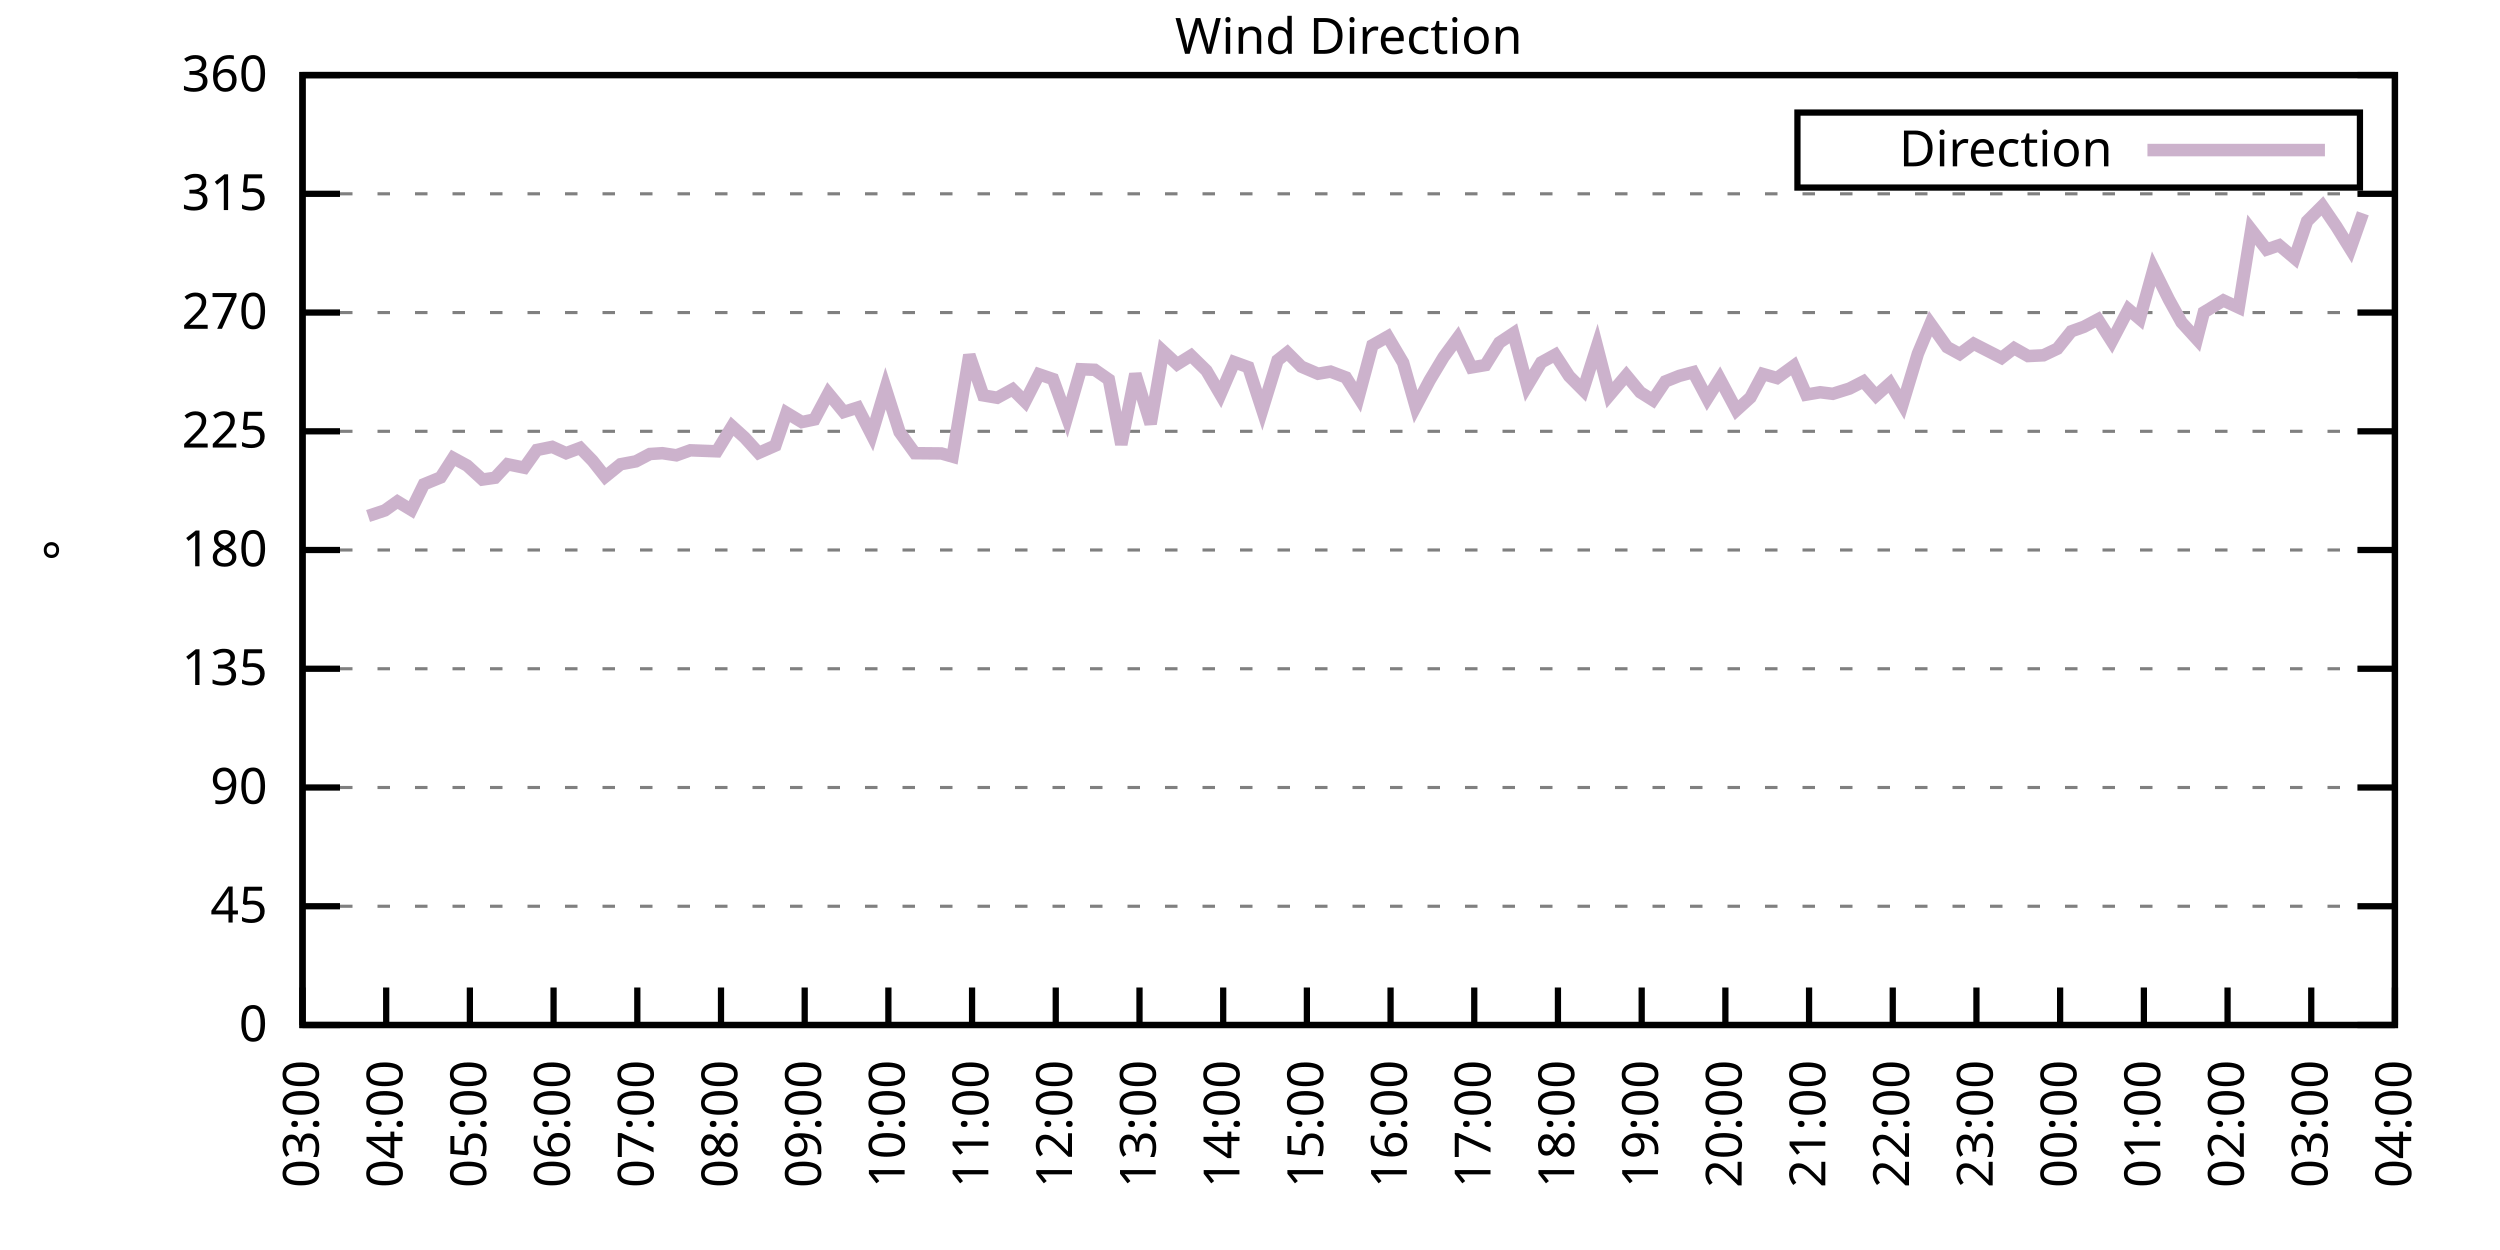
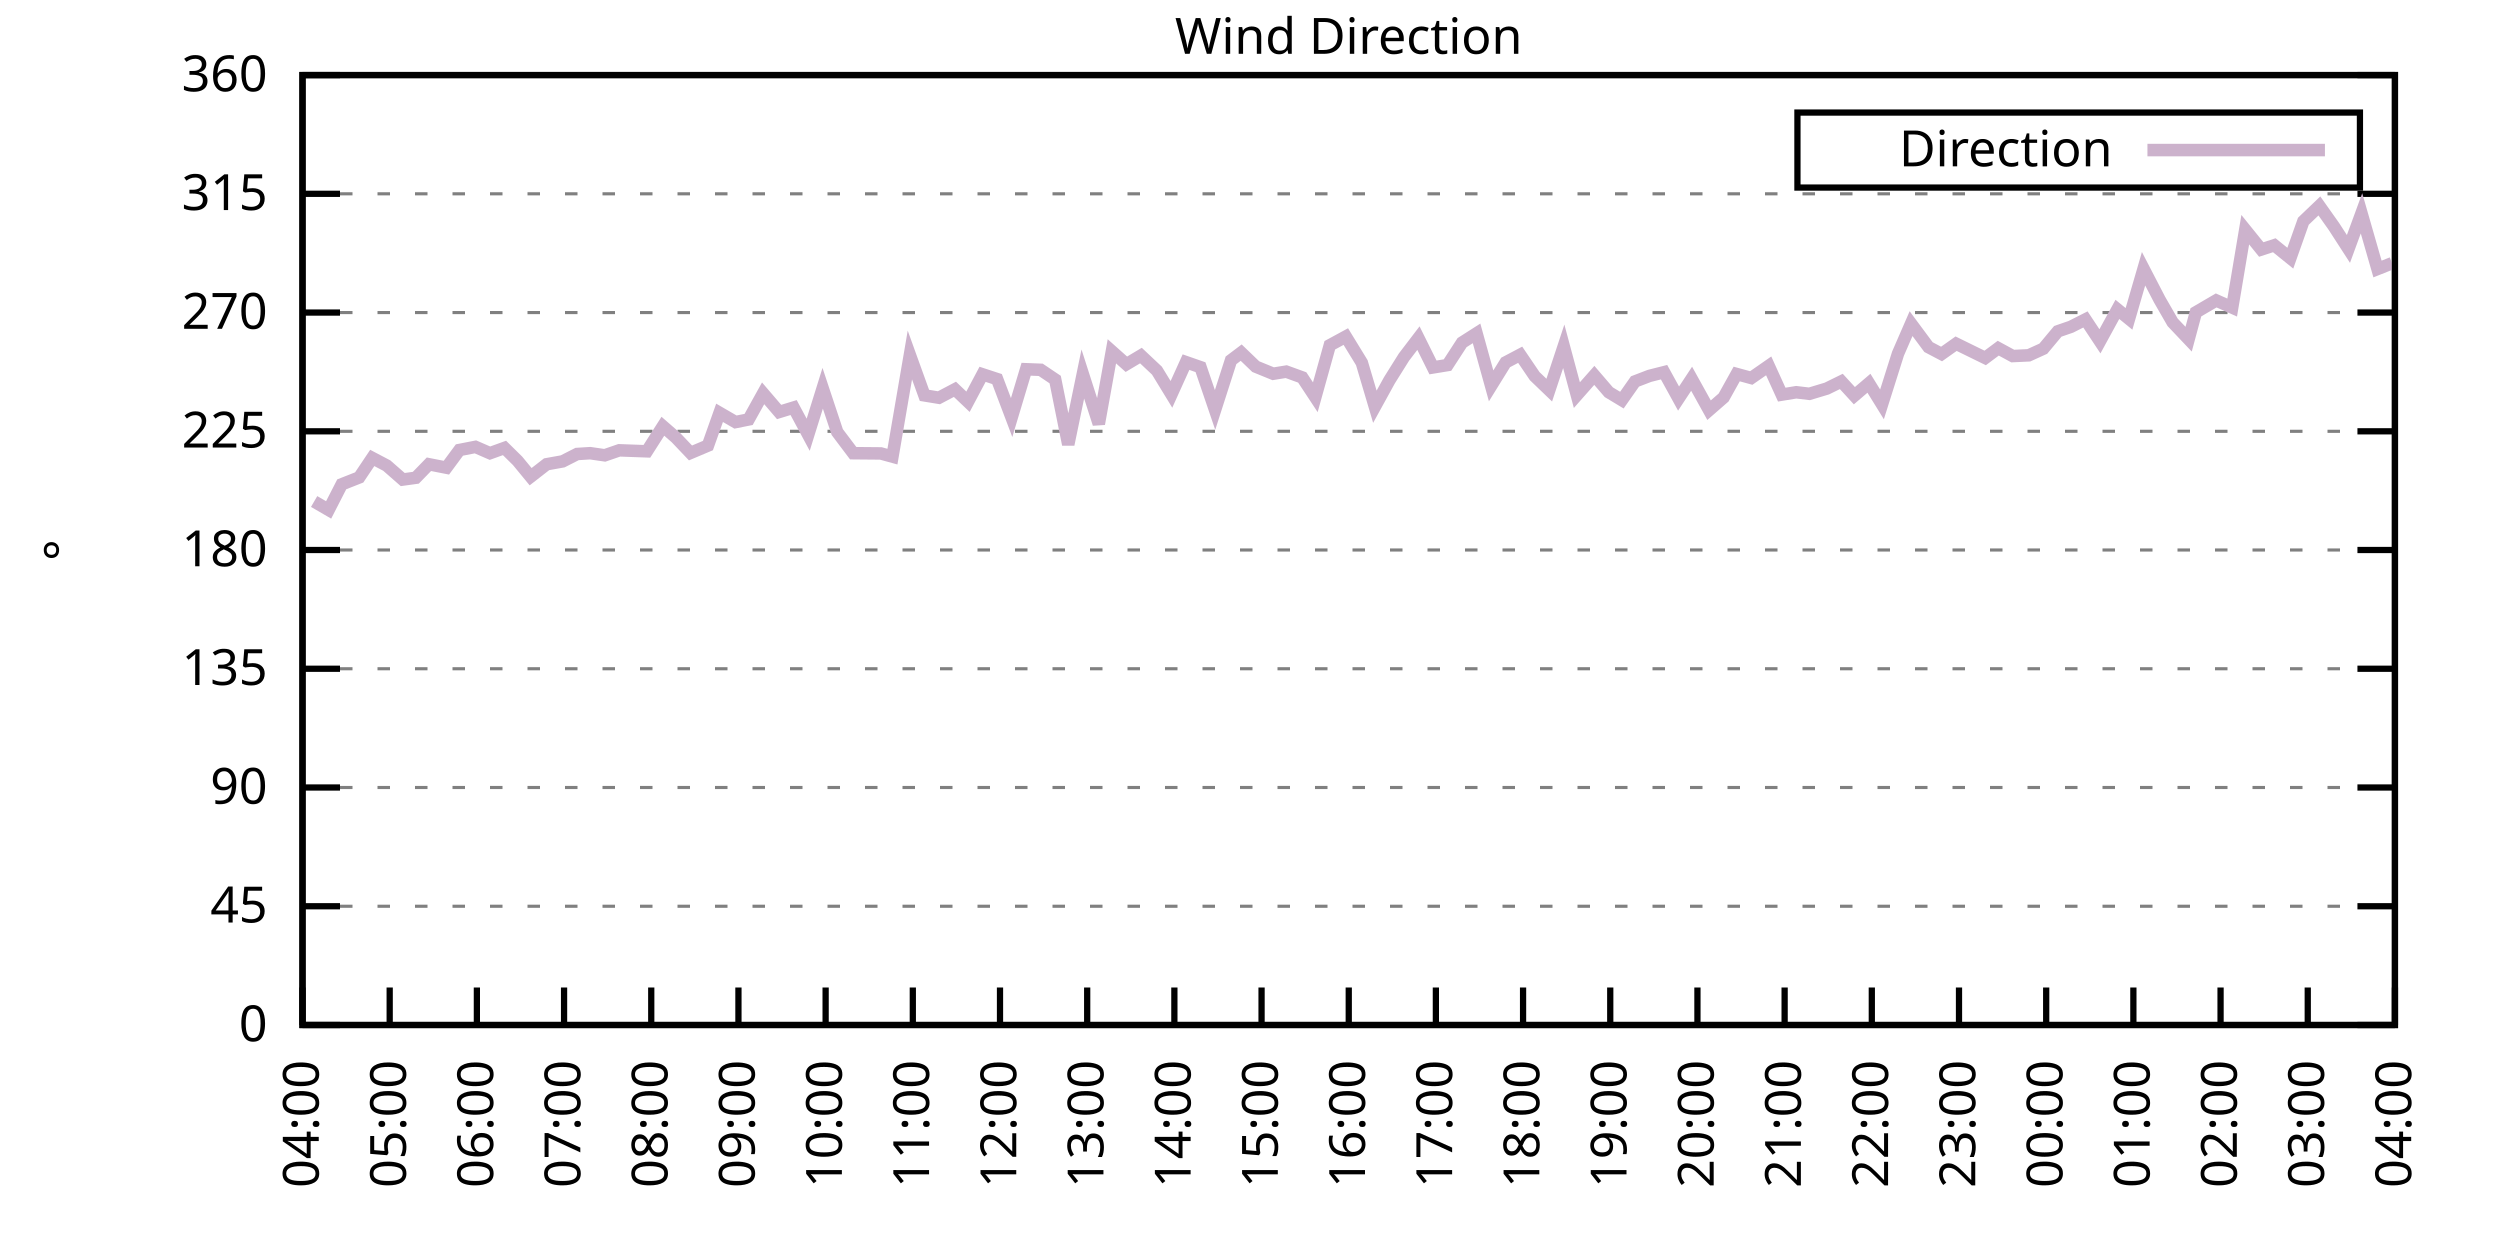
<svg xmlns="http://www.w3.org/2000/svg" xmlns:xlink="http://www.w3.org/1999/xlink" width="400" height="200" viewBox="0 0 400 200">
  <g id="gnuplot_canvas">
    <rect x="0" y="0" width="400" height="200" fill="none" />
    <defs>
      <circle id="gpDot" r="0.5" stroke-width="0.5" stroke="currentColor" />
      <path id="gpPt0" stroke-width="0.333" stroke="currentColor" d="M-1,0 h2 M0,-1 v2" />
      <path id="gpPt1" stroke-width="0.333" stroke="currentColor" d="M-1,-1 L1,1 M1,-1 L-1,1" />
      <path id="gpPt2" stroke-width="0.333" stroke="currentColor" d="M-1,0 L1,0 M0,-1 L0,1 M-1,-1 L1,1 M-1,1 L1,-1" />
      <rect id="gpPt3" stroke-width="0.333" stroke="currentColor" x="-1" y="-1" width="2" height="2" />
      <rect id="gpPt4" stroke-width="0.333" stroke="currentColor" fill="currentColor" x="-1" y="-1" width="2" height="2" />
      <circle id="gpPt5" stroke-width="0.333" stroke="currentColor" cx="0" cy="0" r="1" />
      <use xlink:href="#gpPt5" id="gpPt6" fill="currentColor" stroke="none" />
      <path id="gpPt7" stroke-width="0.333" stroke="currentColor" d="M0,-1.33 L-1.33,0.67 L1.33,0.67 z" />
      <use xlink:href="#gpPt7" id="gpPt8" fill="currentColor" stroke="none" />
      <use xlink:href="#gpPt7" id="gpPt9" stroke="currentColor" transform="rotate(180)" />
      <use xlink:href="#gpPt9" id="gpPt10" fill="currentColor" stroke="none" />
      <use xlink:href="#gpPt3" id="gpPt11" stroke="currentColor" transform="rotate(45)" />
      <use xlink:href="#gpPt11" id="gpPt12" fill="currentColor" stroke="none" />
      <path id="gpPt13" stroke-width="0.333" stroke="currentColor" d="M0,1.330 L1.265,0.411 L0.782,-1.067 L-0.782,-1.076 L-1.265,0.411 z" />
      <use xlink:href="#gpPt13" id="gpPt14" fill="currentColor" stroke="none" />
      <filter id="textbox" filterUnits="objectBoundingBox" x="0" y="0" height="1" width="1">
        <feFlood flood-color="white" flood-opacity="1" result="bgnd" />
        <feComposite in="SourceGraphic" in2="bgnd" operator="atop" />
      </filter>
      <filter id="greybox" filterUnits="objectBoundingBox" x="0" y="0" height="1" width="1">
        <feFlood flood-color="lightgrey" flood-opacity="1" result="grey" />
        <feComposite in="SourceGraphic" in2="grey" operator="atop" />
      </filter>
    </defs>
    <g fill="none" color="white" stroke="currentColor" stroke-width="1.00" stroke-linecap="butt" stroke-linejoin="miter">
</g>
    <g fill="none" color="black" stroke="currentColor" stroke-width="1.00" stroke-linecap="butt" stroke-linejoin="miter">
      <g stroke="none" shape-rendering="crispEdges">
        <polygon fill="rgb(255, 255, 255)" points="48.40,164.00 383.18,164.00 383.18,12.02 48.40,12.02 " />
      </g>
    </g>
    <g fill="none" color="black" stroke="currentColor" stroke-width="1.00" stroke-linecap="butt" stroke-linejoin="miter">
</g>
    <g fill="none" color="black" stroke="black" stroke-width="0.50" stroke-linecap="butt" stroke-linejoin="miter">
</g>
    <g fill="none" color="gray" stroke="currentColor" stroke-width="0.50" stroke-linecap="butt" stroke-linejoin="miter">
      <path stroke="gray" stroke-dasharray="2,4" class="gridline" d="M48.40,164.00 L383.19,164.00  " />
    </g>
    <g fill="none" color="gray" stroke="gray" stroke-width="1.00" stroke-linecap="butt" stroke-linejoin="miter">
</g>
    <g fill="none" color="black" stroke="currentColor" stroke-width="1.00" stroke-linecap="butt" stroke-linejoin="miter">
      <path stroke="black" d="M48.40,164.00 L54.40,164.00 M383.19,164.00 L377.19,164.00  " />
      <g transform="translate(42.80,166.60)" stroke="none" fill="black" font-family="Sans" font-size="8.00" text-anchor="end">
        <text>
          <tspan font-family="Sans"> 0</tspan>
        </text>
      </g>
    </g>
    <g fill="none" color="black" stroke="currentColor" stroke-width="1.00" stroke-linecap="butt" stroke-linejoin="miter">
</g>
    <g fill="none" color="black" stroke="black" stroke-width="0.50" stroke-linecap="butt" stroke-linejoin="miter">
</g>
    <g fill="none" color="gray" stroke="currentColor" stroke-width="0.50" stroke-linecap="butt" stroke-linejoin="miter">
      <path stroke="gray" stroke-dasharray="2,4" class="gridline" d="M48.40,145.00 L383.19,145.00  " />
    </g>
    <g fill="none" color="gray" stroke="gray" stroke-width="1.00" stroke-linecap="butt" stroke-linejoin="miter">
</g>
    <g fill="none" color="black" stroke="currentColor" stroke-width="1.00" stroke-linecap="butt" stroke-linejoin="miter">
      <path stroke="black" d="M48.40,145.00 L54.40,145.00 M383.19,145.00 L377.19,145.00  " />
      <g transform="translate(42.80,147.60)" stroke="none" fill="black" font-family="Sans" font-size="8.00" text-anchor="end">
        <text>
          <tspan font-family="Sans"> 45</tspan>
        </text>
      </g>
    </g>
    <g fill="none" color="black" stroke="currentColor" stroke-width="1.00" stroke-linecap="butt" stroke-linejoin="miter">
</g>
    <g fill="none" color="black" stroke="black" stroke-width="0.50" stroke-linecap="butt" stroke-linejoin="miter">
</g>
    <g fill="none" color="gray" stroke="currentColor" stroke-width="0.50" stroke-linecap="butt" stroke-linejoin="miter">
      <path stroke="gray" stroke-dasharray="2,4" class="gridline" d="M48.40,126.00 L383.19,126.00  " />
    </g>
    <g fill="none" color="gray" stroke="gray" stroke-width="1.00" stroke-linecap="butt" stroke-linejoin="miter">
</g>
    <g fill="none" color="black" stroke="currentColor" stroke-width="1.00" stroke-linecap="butt" stroke-linejoin="miter">
      <path stroke="black" d="M48.40,126.00 L54.40,126.00 M383.19,126.00 L377.19,126.00  " />
      <g transform="translate(42.80,128.60)" stroke="none" fill="black" font-family="Sans" font-size="8.00" text-anchor="end">
        <text>
          <tspan font-family="Sans"> 90</tspan>
        </text>
      </g>
    </g>
    <g fill="none" color="black" stroke="currentColor" stroke-width="1.00" stroke-linecap="butt" stroke-linejoin="miter">
</g>
    <g fill="none" color="black" stroke="black" stroke-width="0.50" stroke-linecap="butt" stroke-linejoin="miter">
</g>
    <g fill="none" color="gray" stroke="currentColor" stroke-width="0.50" stroke-linecap="butt" stroke-linejoin="miter">
      <path stroke="gray" stroke-dasharray="2,4" class="gridline" d="M48.40,107.00 L383.19,107.00  " />
    </g>
    <g fill="none" color="gray" stroke="gray" stroke-width="1.00" stroke-linecap="butt" stroke-linejoin="miter">
</g>
    <g fill="none" color="black" stroke="currentColor" stroke-width="1.00" stroke-linecap="butt" stroke-linejoin="miter">
      <path stroke="black" d="M48.40,107.00 L54.40,107.00 M383.19,107.00 L377.19,107.00  " />
      <g transform="translate(42.80,109.60)" stroke="none" fill="black" font-family="Sans" font-size="8.00" text-anchor="end">
        <text>
          <tspan font-family="Sans"> 135</tspan>
        </text>
      </g>
    </g>
    <g fill="none" color="black" stroke="currentColor" stroke-width="1.00" stroke-linecap="butt" stroke-linejoin="miter">
</g>
    <g fill="none" color="black" stroke="black" stroke-width="0.50" stroke-linecap="butt" stroke-linejoin="miter">
</g>
    <g fill="none" color="gray" stroke="currentColor" stroke-width="0.50" stroke-linecap="butt" stroke-linejoin="miter">
      <path stroke="gray" stroke-dasharray="2,4" class="gridline" d="M48.40,88.00 L383.19,88.00  " />
    </g>
    <g fill="none" color="gray" stroke="gray" stroke-width="1.00" stroke-linecap="butt" stroke-linejoin="miter">
</g>
    <g fill="none" color="black" stroke="currentColor" stroke-width="1.00" stroke-linecap="butt" stroke-linejoin="miter">
      <path stroke="black" d="M48.40,88.00 L54.40,88.00 M383.19,88.00 L377.19,88.00  " />
      <g transform="translate(42.80,90.60)" stroke="none" fill="black" font-family="Sans" font-size="8.00" text-anchor="end">
        <text>
          <tspan font-family="Sans"> 180</tspan>
        </text>
      </g>
    </g>
    <g fill="none" color="black" stroke="currentColor" stroke-width="1.00" stroke-linecap="butt" stroke-linejoin="miter">
</g>
    <g fill="none" color="black" stroke="black" stroke-width="0.50" stroke-linecap="butt" stroke-linejoin="miter">
</g>
    <g fill="none" color="gray" stroke="currentColor" stroke-width="0.50" stroke-linecap="butt" stroke-linejoin="miter">
      <path stroke="gray" stroke-dasharray="2,4" class="gridline" d="M48.40,69.01 L383.19,69.01  " />
    </g>
    <g fill="none" color="gray" stroke="gray" stroke-width="1.00" stroke-linecap="butt" stroke-linejoin="miter">
</g>
    <g fill="none" color="black" stroke="currentColor" stroke-width="1.00" stroke-linecap="butt" stroke-linejoin="miter">
      <path stroke="black" d="M48.40,69.01 L54.40,69.01 M383.19,69.01 L377.19,69.01  " />
      <g transform="translate(42.80,71.61)" stroke="none" fill="black" font-family="Sans" font-size="8.00" text-anchor="end">
        <text>
          <tspan font-family="Sans"> 225</tspan>
        </text>
      </g>
    </g>
    <g fill="none" color="black" stroke="currentColor" stroke-width="1.00" stroke-linecap="butt" stroke-linejoin="miter">
</g>
    <g fill="none" color="black" stroke="black" stroke-width="0.50" stroke-linecap="butt" stroke-linejoin="miter">
</g>
    <g fill="none" color="gray" stroke="currentColor" stroke-width="0.50" stroke-linecap="butt" stroke-linejoin="miter">
      <path stroke="gray" stroke-dasharray="2,4" class="gridline" d="M48.40,50.01 L383.19,50.01  " />
    </g>
    <g fill="none" color="gray" stroke="gray" stroke-width="1.00" stroke-linecap="butt" stroke-linejoin="miter">
</g>
    <g fill="none" color="black" stroke="currentColor" stroke-width="1.00" stroke-linecap="butt" stroke-linejoin="miter">
      <path stroke="black" d="M48.40,50.01 L54.40,50.01 M383.19,50.01 L377.19,50.01  " />
      <g transform="translate(42.80,52.61)" stroke="none" fill="black" font-family="Sans" font-size="8.00" text-anchor="end">
        <text>
          <tspan font-family="Sans"> 270</tspan>
        </text>
      </g>
    </g>
    <g fill="none" color="black" stroke="currentColor" stroke-width="1.00" stroke-linecap="butt" stroke-linejoin="miter">
</g>
    <g fill="none" color="black" stroke="black" stroke-width="0.50" stroke-linecap="butt" stroke-linejoin="miter">
</g>
    <g fill="none" color="gray" stroke="currentColor" stroke-width="0.50" stroke-linecap="butt" stroke-linejoin="miter">
      <path stroke="gray" stroke-dasharray="2,4" class="gridline" d="M48.40,31.01 L383.19,31.01  " />
    </g>
    <g fill="none" color="gray" stroke="gray" stroke-width="1.00" stroke-linecap="butt" stroke-linejoin="miter">
</g>
    <g fill="none" color="black" stroke="currentColor" stroke-width="1.00" stroke-linecap="butt" stroke-linejoin="miter">
      <path stroke="black" d="M48.40,31.01 L54.40,31.01 M383.19,31.01 L377.19,31.01  " />
      <g transform="translate(42.80,33.61)" stroke="none" fill="black" font-family="Sans" font-size="8.00" text-anchor="end">
        <text>
          <tspan font-family="Sans"> 315</tspan>
        </text>
      </g>
    </g>
    <g fill="none" color="black" stroke="currentColor" stroke-width="1.00" stroke-linecap="butt" stroke-linejoin="miter">
</g>
    <g fill="none" color="black" stroke="black" stroke-width="0.50" stroke-linecap="butt" stroke-linejoin="miter">
</g>
    <g fill="none" color="gray" stroke="currentColor" stroke-width="0.50" stroke-linecap="butt" stroke-linejoin="miter">
      <path stroke="gray" stroke-dasharray="2,4" class="gridline" d="M48.40,12.01 L383.19,12.01  " />
    </g>
    <g fill="none" color="gray" stroke="gray" stroke-width="1.00" stroke-linecap="butt" stroke-linejoin="miter">
</g>
    <g fill="none" color="black" stroke="currentColor" stroke-width="1.00" stroke-linecap="butt" stroke-linejoin="miter">
      <path stroke="black" d="M48.40,12.01 L54.40,12.01 M383.19,12.01 L377.19,12.01  " />
      <g transform="translate(42.80,14.61)" stroke="none" fill="black" font-family="Sans" font-size="8.00" text-anchor="end">
        <text>
          <tspan font-family="Sans"> 360</tspan>
        </text>
      </g>
    </g>
    <g fill="none" color="black" stroke="currentColor" stroke-width="1.00" stroke-linecap="butt" stroke-linejoin="miter">
      <path stroke="black" d="M48.40,164.00 L48.40,158.00  " />
      <g transform="translate(51.00,169.60) rotate(270.00)" stroke="none" fill="black" font-family="Sans" font-size="8.00" text-anchor="end">
        <text>
-           <tspan font-family="Sans">03:00</tspan>
-         </text>
-       </g>
-     </g>
-     <g fill="none" color="black" stroke="currentColor" stroke-width="1.00" stroke-linecap="butt" stroke-linejoin="miter">
-       <path stroke="black" d="M61.79,164.00 L61.79,158.00  " />
-       <g transform="translate(64.39,169.60) rotate(270.00)" stroke="none" fill="black" font-family="Sans" font-size="8.00" text-anchor="end">
-         <text>
          <tspan font-family="Sans">04:00</tspan>
        </text>
      </g>
    </g>
    <g fill="none" color="black" stroke="currentColor" stroke-width="1.00" stroke-linecap="butt" stroke-linejoin="miter">
-       <path stroke="black" d="M75.18,164.00 L75.18,158.00  " />
-       <g transform="translate(77.78,169.60) rotate(270.00)" stroke="none" fill="black" font-family="Sans" font-size="8.00" text-anchor="end">
+       <path stroke="black" d="M62.35,164.00 L62.35,158.00  " />
+       <g transform="translate(64.95,169.60) rotate(270.00)" stroke="none" fill="black" font-family="Sans" font-size="8.00" text-anchor="end">
        <text>
          <tspan font-family="Sans">05:00</tspan>
        </text>
      </g>
    </g>
    <g fill="none" color="black" stroke="currentColor" stroke-width="1.00" stroke-linecap="butt" stroke-linejoin="miter">
-       <path stroke="black" d="M88.57,164.00 L88.57,158.00  " />
-       <g transform="translate(91.17,169.60) rotate(270.00)" stroke="none" fill="black" font-family="Sans" font-size="8.00" text-anchor="end">
+       <path stroke="black" d="M76.30,164.00 L76.30,158.00  " />
+       <g transform="translate(78.90,169.60) rotate(270.00)" stroke="none" fill="black" font-family="Sans" font-size="8.00" text-anchor="end">
        <text>
          <tspan font-family="Sans">06:00</tspan>
        </text>
      </g>
    </g>
    <g fill="none" color="black" stroke="currentColor" stroke-width="1.00" stroke-linecap="butt" stroke-linejoin="miter">
-       <path stroke="black" d="M101.97,164.00 L101.97,158.00  " />
-       <g transform="translate(104.57,169.60) rotate(270.00)" stroke="none" fill="black" font-family="Sans" font-size="8.00" text-anchor="end">
+       <path stroke="black" d="M90.25,164.00 L90.25,158.00  " />
+       <g transform="translate(92.85,169.60) rotate(270.00)" stroke="none" fill="black" font-family="Sans" font-size="8.00" text-anchor="end">
        <text>
          <tspan font-family="Sans">07:00</tspan>
        </text>
      </g>
    </g>
    <g fill="none" color="black" stroke="currentColor" stroke-width="1.00" stroke-linecap="butt" stroke-linejoin="miter">
-       <path stroke="black" d="M115.36,164.00 L115.36,158.00  " />
-       <g transform="translate(117.96,169.60) rotate(270.00)" stroke="none" fill="black" font-family="Sans" font-size="8.00" text-anchor="end">
+       <path stroke="black" d="M104.20,164.00 L104.20,158.00  " />
+       <g transform="translate(106.80,169.60) rotate(270.00)" stroke="none" fill="black" font-family="Sans" font-size="8.00" text-anchor="end">
        <text>
          <tspan font-family="Sans">08:00</tspan>
        </text>
      </g>
    </g>
    <g fill="none" color="black" stroke="currentColor" stroke-width="1.00" stroke-linecap="butt" stroke-linejoin="miter">
-       <path stroke="black" d="M128.75,164.00 L128.75,158.00  " />
-       <g transform="translate(131.35,169.60) rotate(270.00)" stroke="none" fill="black" font-family="Sans" font-size="8.00" text-anchor="end">
+       <path stroke="black" d="M118.15,164.00 L118.15,158.00  " />
+       <g transform="translate(120.75,169.60) rotate(270.00)" stroke="none" fill="black" font-family="Sans" font-size="8.00" text-anchor="end">
        <text>
          <tspan font-family="Sans">09:00</tspan>
        </text>
      </g>
    </g>
    <g fill="none" color="black" stroke="currentColor" stroke-width="1.00" stroke-linecap="butt" stroke-linejoin="miter">
-       <path stroke="black" d="M142.14,164.00 L142.14,158.00  " />
-       <g transform="translate(144.74,169.60) rotate(270.00)" stroke="none" fill="black" font-family="Sans" font-size="8.00" text-anchor="end">
+       <path stroke="black" d="M132.10,164.00 L132.10,158.00  " />
+       <g transform="translate(134.70,169.60) rotate(270.00)" stroke="none" fill="black" font-family="Sans" font-size="8.00" text-anchor="end">
        <text>
          <tspan font-family="Sans">10:00</tspan>
        </text>
      </g>
    </g>
    <g fill="none" color="black" stroke="currentColor" stroke-width="1.00" stroke-linecap="butt" stroke-linejoin="miter">
-       <path stroke="black" d="M155.53,164.00 L155.53,158.00  " />
-       <g transform="translate(158.13,169.60) rotate(270.00)" stroke="none" fill="black" font-family="Sans" font-size="8.00" text-anchor="end">
+       <path stroke="black" d="M146.05,164.00 L146.05,158.00  " />
+       <g transform="translate(148.65,169.60) rotate(270.00)" stroke="none" fill="black" font-family="Sans" font-size="8.00" text-anchor="end">
        <text>
          <tspan font-family="Sans">11:00</tspan>
        </text>
      </g>
    </g>
    <g fill="none" color="black" stroke="currentColor" stroke-width="1.00" stroke-linecap="butt" stroke-linejoin="miter">
-       <path stroke="black" d="M168.92,164.00 L168.92,158.00  " />
-       <g transform="translate(171.52,169.60) rotate(270.00)" stroke="none" fill="black" font-family="Sans" font-size="8.00" text-anchor="end">
+       <path stroke="black" d="M160.00,164.00 L160.00,158.00  " />
+       <g transform="translate(162.60,169.60) rotate(270.00)" stroke="none" fill="black" font-family="Sans" font-size="8.00" text-anchor="end">
        <text>
          <tspan font-family="Sans">12:00</tspan>
        </text>
      </g>
    </g>
    <g fill="none" color="black" stroke="currentColor" stroke-width="1.00" stroke-linecap="butt" stroke-linejoin="miter">
-       <path stroke="black" d="M182.32,164.00 L182.32,158.00  " />
-       <g transform="translate(184.92,169.60) rotate(270.00)" stroke="none" fill="black" font-family="Sans" font-size="8.00" text-anchor="end">
+       <path stroke="black" d="M173.95,164.00 L173.95,158.00  " />
+       <g transform="translate(176.55,169.60) rotate(270.00)" stroke="none" fill="black" font-family="Sans" font-size="8.00" text-anchor="end">
        <text>
          <tspan font-family="Sans">13:00</tspan>
        </text>
      </g>
    </g>
    <g fill="none" color="black" stroke="currentColor" stroke-width="1.00" stroke-linecap="butt" stroke-linejoin="miter">
-       <path stroke="black" d="M195.71,164.00 L195.71,158.00  " />
-       <g transform="translate(198.31,169.60) rotate(270.00)" stroke="none" fill="black" font-family="Sans" font-size="8.00" text-anchor="end">
+       <path stroke="black" d="M187.90,164.00 L187.90,158.00  " />
+       <g transform="translate(190.50,169.60) rotate(270.00)" stroke="none" fill="black" font-family="Sans" font-size="8.00" text-anchor="end">
        <text>
          <tspan font-family="Sans">14:00</tspan>
        </text>
      </g>
    </g>
    <g fill="none" color="black" stroke="currentColor" stroke-width="1.00" stroke-linecap="butt" stroke-linejoin="miter">
-       <path stroke="black" d="M209.10,164.00 L209.10,158.00  " />
-       <g transform="translate(211.70,169.60) rotate(270.00)" stroke="none" fill="black" font-family="Sans" font-size="8.00" text-anchor="end">
+       <path stroke="black" d="M201.85,164.00 L201.85,158.00  " />
+       <g transform="translate(204.45,169.60) rotate(270.00)" stroke="none" fill="black" font-family="Sans" font-size="8.00" text-anchor="end">
        <text>
          <tspan font-family="Sans">15:00</tspan>
        </text>
      </g>
    </g>
    <g fill="none" color="black" stroke="currentColor" stroke-width="1.00" stroke-linecap="butt" stroke-linejoin="miter">
-       <path stroke="black" d="M222.49,164.00 L222.49,158.00  " />
-       <g transform="translate(225.09,169.60) rotate(270.00)" stroke="none" fill="black" font-family="Sans" font-size="8.00" text-anchor="end">
+       <path stroke="black" d="M215.80,164.00 L215.80,158.00  " />
+       <g transform="translate(218.40,169.60) rotate(270.00)" stroke="none" fill="black" font-family="Sans" font-size="8.00" text-anchor="end">
        <text>
          <tspan font-family="Sans">16:00</tspan>
        </text>
      </g>
    </g>
    <g fill="none" color="black" stroke="currentColor" stroke-width="1.00" stroke-linecap="butt" stroke-linejoin="miter">
-       <path stroke="black" d="M235.88,164.00 L235.88,158.00  " />
-       <g transform="translate(238.48,169.60) rotate(270.00)" stroke="none" fill="black" font-family="Sans" font-size="8.00" text-anchor="end">
+       <path stroke="black" d="M229.74,164.00 L229.74,158.00  " />
+       <g transform="translate(232.34,169.60) rotate(270.00)" stroke="none" fill="black" font-family="Sans" font-size="8.00" text-anchor="end">
        <text>
          <tspan font-family="Sans">17:00</tspan>
        </text>
      </g>
    </g>
    <g fill="none" color="black" stroke="currentColor" stroke-width="1.00" stroke-linecap="butt" stroke-linejoin="miter">
-       <path stroke="black" d="M249.27,164.00 L249.27,158.00  " />
-       <g transform="translate(251.87,169.60) rotate(270.00)" stroke="none" fill="black" font-family="Sans" font-size="8.00" text-anchor="end">
+       <path stroke="black" d="M243.69,164.00 L243.69,158.00  " />
+       <g transform="translate(246.29,169.60) rotate(270.00)" stroke="none" fill="black" font-family="Sans" font-size="8.00" text-anchor="end">
        <text>
          <tspan font-family="Sans">18:00</tspan>
        </text>
      </g>
    </g>
    <g fill="none" color="black" stroke="currentColor" stroke-width="1.00" stroke-linecap="butt" stroke-linejoin="miter">
-       <path stroke="black" d="M262.67,164.00 L262.67,158.00  " />
-       <g transform="translate(265.27,169.60) rotate(270.00)" stroke="none" fill="black" font-family="Sans" font-size="8.00" text-anchor="end">
+       <path stroke="black" d="M257.64,164.00 L257.64,158.00  " />
+       <g transform="translate(260.24,169.60) rotate(270.00)" stroke="none" fill="black" font-family="Sans" font-size="8.00" text-anchor="end">
        <text>
          <tspan font-family="Sans">19:00</tspan>
        </text>
      </g>
    </g>
    <g fill="none" color="black" stroke="currentColor" stroke-width="1.00" stroke-linecap="butt" stroke-linejoin="miter">
-       <path stroke="black" d="M276.06,164.00 L276.06,158.00  " />
-       <g transform="translate(278.66,169.60) rotate(270.00)" stroke="none" fill="black" font-family="Sans" font-size="8.00" text-anchor="end">
+       <path stroke="black" d="M271.59,164.00 L271.59,158.00  " />
+       <g transform="translate(274.19,169.60) rotate(270.00)" stroke="none" fill="black" font-family="Sans" font-size="8.00" text-anchor="end">
        <text>
          <tspan font-family="Sans">20:00</tspan>
        </text>
      </g>
    </g>
    <g fill="none" color="black" stroke="currentColor" stroke-width="1.00" stroke-linecap="butt" stroke-linejoin="miter">
-       <path stroke="black" d="M289.45,164.00 L289.45,158.00  " />
-       <g transform="translate(292.05,169.60) rotate(270.00)" stroke="none" fill="black" font-family="Sans" font-size="8.00" text-anchor="end">
+       <path stroke="black" d="M285.54,164.00 L285.54,158.00  " />
+       <g transform="translate(288.14,169.60) rotate(270.00)" stroke="none" fill="black" font-family="Sans" font-size="8.00" text-anchor="end">
        <text>
          <tspan font-family="Sans">21:00</tspan>
        </text>
      </g>
    </g>
    <g fill="none" color="black" stroke="currentColor" stroke-width="1.00" stroke-linecap="butt" stroke-linejoin="miter">
-       <path stroke="black" d="M302.84,164.00 L302.84,158.00  " />
-       <g transform="translate(305.44,169.60) rotate(270.00)" stroke="none" fill="black" font-family="Sans" font-size="8.00" text-anchor="end">
+       <path stroke="black" d="M299.49,164.00 L299.49,158.00  " />
+       <g transform="translate(302.09,169.60) rotate(270.00)" stroke="none" fill="black" font-family="Sans" font-size="8.00" text-anchor="end">
        <text>
          <tspan font-family="Sans">22:00</tspan>
        </text>
      </g>
    </g>
    <g fill="none" color="black" stroke="currentColor" stroke-width="1.00" stroke-linecap="butt" stroke-linejoin="miter">
-       <path stroke="black" d="M316.23,164.00 L316.23,158.00  " />
-       <g transform="translate(318.83,169.60) rotate(270.00)" stroke="none" fill="black" font-family="Sans" font-size="8.00" text-anchor="end">
+       <path stroke="black" d="M313.44,164.00 L313.44,158.00  " />
+       <g transform="translate(316.04,169.60) rotate(270.00)" stroke="none" fill="black" font-family="Sans" font-size="8.00" text-anchor="end">
        <text>
          <tspan font-family="Sans">23:00</tspan>
        </text>
      </g>
    </g>
    <g fill="none" color="black" stroke="currentColor" stroke-width="1.00" stroke-linecap="butt" stroke-linejoin="miter">
-       <path stroke="black" d="M329.62,164.00 L329.62,158.00  " />
-       <g transform="translate(332.22,169.60) rotate(270.00)" stroke="none" fill="black" font-family="Sans" font-size="8.00" text-anchor="end">
+       <path stroke="black" d="M327.39,164.00 L327.39,158.00  " />
+       <g transform="translate(329.99,169.60) rotate(270.00)" stroke="none" fill="black" font-family="Sans" font-size="8.00" text-anchor="end">
        <text>
          <tspan font-family="Sans">00:00</tspan>
        </text>
      </g>
    </g>
    <g fill="none" color="black" stroke="currentColor" stroke-width="1.00" stroke-linecap="butt" stroke-linejoin="miter">
-       <path stroke="black" d="M343.02,164.00 L343.02,158.00  " />
-       <g transform="translate(345.62,169.60) rotate(270.00)" stroke="none" fill="black" font-family="Sans" font-size="8.00" text-anchor="end">
+       <path stroke="black" d="M341.34,164.00 L341.34,158.00  " />
+       <g transform="translate(343.94,169.60) rotate(270.00)" stroke="none" fill="black" font-family="Sans" font-size="8.00" text-anchor="end">
        <text>
          <tspan font-family="Sans">01:00</tspan>
        </text>
      </g>
    </g>
    <g fill="none" color="black" stroke="currentColor" stroke-width="1.00" stroke-linecap="butt" stroke-linejoin="miter">
-       <path stroke="black" d="M356.41,164.00 L356.41,158.00  " />
-       <g transform="translate(359.01,169.60) rotate(270.00)" stroke="none" fill="black" font-family="Sans" font-size="8.00" text-anchor="end">
+       <path stroke="black" d="M355.29,164.00 L355.29,158.00  " />
+       <g transform="translate(357.89,169.60) rotate(270.00)" stroke="none" fill="black" font-family="Sans" font-size="8.00" text-anchor="end">
        <text>
          <tspan font-family="Sans">02:00</tspan>
        </text>
      </g>
    </g>
    <g fill="none" color="black" stroke="currentColor" stroke-width="1.00" stroke-linecap="butt" stroke-linejoin="miter">
-       <path stroke="black" d="M369.80,164.00 L369.80,158.00  " />
-       <g transform="translate(372.40,169.60) rotate(270.00)" stroke="none" fill="black" font-family="Sans" font-size="8.00" text-anchor="end">
+       <path stroke="black" d="M369.24,164.00 L369.24,158.00  " />
+       <g transform="translate(371.84,169.60) rotate(270.00)" stroke="none" fill="black" font-family="Sans" font-size="8.00" text-anchor="end">
        <text>
          <tspan font-family="Sans">03:00</tspan>
        </text>
      </g>
    </g>
    <g fill="none" color="black" stroke="currentColor" stroke-width="1.00" stroke-linecap="butt" stroke-linejoin="miter">
      <path stroke="black" d="M383.19,164.00 L383.19,158.00  " />
      <g transform="translate(385.79,169.60) rotate(270.00)" stroke="none" fill="black" font-family="Sans" font-size="8.00" text-anchor="end">
        <text>
          <tspan font-family="Sans">04:00</tspan>
        </text>
      </g>
    </g>
    <g fill="none" color="black" stroke="currentColor" stroke-width="1.00" stroke-linecap="butt" stroke-linejoin="miter">
</g>
    <g fill="none" color="black" stroke="currentColor" stroke-width="1.00" stroke-linecap="butt" stroke-linejoin="miter">
      <path stroke="black" d="M48.40,12.01 L48.40,164.00 L383.19,164.00 L383.19,12.01 L48.40,12.01 Z  " />
    </g>
    <g fill="none" color="black" stroke="currentColor" stroke-width="1.00" stroke-linecap="butt" stroke-linejoin="miter">
</g>
    <g fill="none" color="black" stroke="currentColor" stroke-width="1.00" stroke-linecap="butt" stroke-linejoin="miter">
      <path stroke="black" d="M287.59,30.01 L287.59,18.01 L377.59,18.01 L377.59,30.01 L287.59,30.01 Z  " />
    </g>
    <g id="Wind_direction_plot_1">
      <g fill="none" color="white" stroke="black" stroke-width="2.00" stroke-linecap="butt" stroke-linejoin="miter">
</g>
      <g fill="none" color="black" stroke="currentColor" stroke-width="2.00" stroke-linecap="butt" stroke-linejoin="miter">
        <g transform="translate(337.99,26.61)" stroke="none" fill="black" font-family="Sans" font-size="8.00" text-anchor="end">
          <text>
            <tspan font-family="Sans">Direction</tspan>
          </text>
        </g>
      </g>
      <g fill="none" color="black" stroke="currentColor" stroke-width="2.00" stroke-linecap="butt" stroke-linejoin="miter">
-         <path stroke="rgb(204, 178, 204)" d="M343.59,24.01 L371.99,24.01 M58.89,82.56 L61.57,81.67 L63.58,80.24 L65.81,81.59 L67.82,77.49 L70.50,76.39   L72.50,73.27 L74.74,74.49 L77.19,76.73 L79.20,76.44 L81.21,74.28 L83.89,74.83 L85.90,72.00 L88.35,71.50   L90.58,72.51 L92.82,71.67 L94.82,73.73 L96.83,76.27 L99.29,74.28 L101.74,73.82 L103.98,72.64 L105.98,72.51   L108.22,72.85 L110.45,72.05 L114.69,72.21 L117.14,68.20 L119.15,70.02 L121.38,72.47 L124.06,71.29 L125.85,66.05   L128.30,67.53 L130.31,67.11 L132.54,62.93 L135.00,65.92 L137.23,65.21 L139.46,69.56 L141.69,62.12 L143.93,69.13   L146.38,72.51 L150.62,72.55 L152.41,73.06 L155.09,56.80 L157.32,63.26 L159.55,63.64 L162.01,62.29 L164.01,64.28   L166.25,59.89 L168.48,60.65 L170.71,66.81 L172.94,59.08 L175.17,59.17 L177.41,60.73 L179.41,71.12 L181.65,59.84   L184.10,67.82 L186.11,56.21 L188.34,58.28 L190.57,56.89 L193.03,59.30 L195.26,63.10 L197.49,57.94 L199.73,58.75   L201.96,65.59 L204.41,57.65 L205.97,56.42 L208.21,58.66 L210.88,59.80 L212.89,59.46 L215.35,60.39 L217.36,63.56   L219.59,55.24 L222.04,53.85 L224.50,58.03 L226.51,65.08 L228.74,60.86 L230.97,57.14 L233.20,54.10 L235.44,58.79   L237.67,58.41 L239.90,54.82 L242.13,53.34 L244.36,61.74 L246.60,57.99 L248.83,56.76 L251.06,60.18 L253.29,62.42   L255.52,55.41 L257.53,63.22 L260.21,60.06 L262.44,62.76 L264.45,64.02 L266.46,61.03 L268.69,60.14 L270.92,59.55   L273.16,63.77 L275.16,60.60 L277.84,65.63 L280.07,63.60 L282.08,59.84 L284.32,60.48 L286.99,58.54 L289.00,63.14   L291.23,62.76 L293.24,63.01 L295.92,62.17 L298.15,61.03 L300.16,63.31 L302.39,61.32 L304.40,64.70 L306.86,56.59   L308.87,51.78 L311.54,55.54 L313.55,56.64 L315.79,54.99 L318.02,56.13 L320.25,57.27 L322.26,55.71 L324.49,56.97   L326.95,56.85 L329.18,55.79 L331.41,53.01 L333.42,52.29 L335.65,51.11 L337.88,54.61 L340.56,49.50 L342.35,51.02   L344.58,43.00 L347.03,47.94 L349.04,51.57 L351.50,54.27 L352.61,49.97 L355.74,48.07 L358.19,49.21 L360.20,36.75   L362.66,39.92 L364.66,39.24 L367.12,41.31 L369.13,35.40 L371.58,32.95 L373.82,36.24 L376.05,39.83 L378.06,34.13    " />
+         <path stroke="rgb(204, 178, 204)" d="M343.59,24.01 L371.99,24.01 M50.26,80.24 L52.58,81.59 L54.68,77.49 L57.47,76.39 L59.56,73.27 L61.88,74.49   L64.44,76.73 L66.53,76.44 L68.63,74.28 L71.42,74.83 L73.51,72.00 L76.07,71.50 L78.39,72.51 L80.72,71.67   L82.81,73.73 L84.90,76.27 L87.46,74.28 L90.02,73.82 L92.34,72.64 L94.43,72.51 L96.76,72.85 L99.08,72.05   L103.50,72.21 L106.06,68.20 L108.15,70.02 L110.48,72.47 L113.27,71.29 L115.13,66.05 L117.68,67.53 L119.78,67.11   L122.10,62.93 L124.66,65.92 L126.98,65.21 L129.31,69.56 L131.63,62.12 L133.96,69.13 L136.51,72.51 L140.93,72.55   L142.79,73.06 L145.58,56.80 L147.91,63.26 L150.23,63.64 L152.79,62.29 L154.88,64.28 L157.21,59.89 L159.53,60.65   L161.86,66.81 L164.18,59.08 L166.51,59.17 L168.83,60.73 L170.92,71.12 L173.25,59.84 L175.81,67.82 L177.90,56.21   L180.22,58.28 L182.55,56.89 L185.11,59.30 L187.43,63.10 L189.76,57.94 L192.08,58.75 L194.41,65.59 L196.96,57.65   L198.59,56.42 L200.92,58.66 L203.71,59.80 L205.80,59.46 L208.36,60.39 L210.45,63.56 L212.77,55.24 L215.33,53.85   L217.89,58.03 L219.98,65.08 L222.30,60.86 L224.63,57.14 L226.95,54.10 L229.28,58.79 L231.60,58.41 L233.93,54.82   L236.25,53.34 L238.58,61.74 L240.90,57.99 L243.23,56.76 L245.55,60.18 L247.88,62.42 L250.20,55.41 L252.30,63.22   L255.09,60.06 L257.41,62.76 L259.50,64.02 L261.60,61.03 L263.92,60.14 L266.25,59.55 L268.57,63.77 L270.66,60.60   L273.45,65.63 L275.78,63.60 L277.87,59.84 L280.20,60.48 L282.99,58.54 L285.08,63.14 L287.40,62.76 L289.50,63.01   L292.29,62.17 L294.61,61.03 L296.70,63.31 L299.03,61.32 L301.12,64.70 L303.68,56.59 L305.77,51.78 L308.56,55.54   L310.65,56.64 L312.98,54.99 L315.30,56.13 L317.63,57.27 L319.72,55.71 L322.04,56.97 L324.60,56.85 L326.93,55.79   L329.25,53.01 L331.34,52.29 L333.67,51.11 L335.99,54.61 L338.78,49.50 L340.64,51.02 L342.97,43.00 L345.53,47.94   L347.62,51.57 L350.18,54.27 L351.34,49.97 L354.59,48.07 L357.15,49.21 L359.24,36.75 L361.80,39.92 L363.89,39.24   L366.45,41.31 L368.54,35.40 L371.10,32.95 L373.43,36.24 L375.75,39.83 L377.84,34.13 L380.40,43.04 L382.73,42.11    " />
      </g>
    </g>
    <g fill="none" color="black" stroke="currentColor" stroke-width="2.00" stroke-linecap="butt" stroke-linejoin="miter">
</g>
    <g fill="none" color="black" stroke="black" stroke-width="1.00" stroke-linecap="butt" stroke-linejoin="miter">
</g>
    <g fill="none" color="black" stroke="currentColor" stroke-width="1.00" stroke-linecap="butt" stroke-linejoin="miter">
      <path stroke="black" d="M48.40,12.01 L48.40,164.00 L383.19,164.00 L383.19,12.01 L48.40,12.01 Z  " />
      <g transform="translate(12.80,88.01) rotate(270.00)" stroke="none" fill="black" font-family="Sans" font-size="8.00" text-anchor="middle">
        <text>
          <tspan font-family="Sans">°</tspan>
        </text>
      </g>
    </g>
    <g fill="none" color="black" stroke="currentColor" stroke-width="1.00" stroke-linecap="butt" stroke-linejoin="miter">
</g>
    <g fill="none" color="black" stroke="currentColor" stroke-width="1.00" stroke-linecap="butt" stroke-linejoin="miter">
      <g transform="translate(215.79,8.61)" stroke="none" fill="black" font-family="Sans" font-size="8.00" text-anchor="middle">
        <text>
          <tspan font-family="Sans">Wind Direction</tspan>
        </text>
      </g>
    </g>
    <g fill="none" color="black" stroke="currentColor" stroke-width="1.00" stroke-linecap="butt" stroke-linejoin="miter">
</g>
  </g>
</svg>
